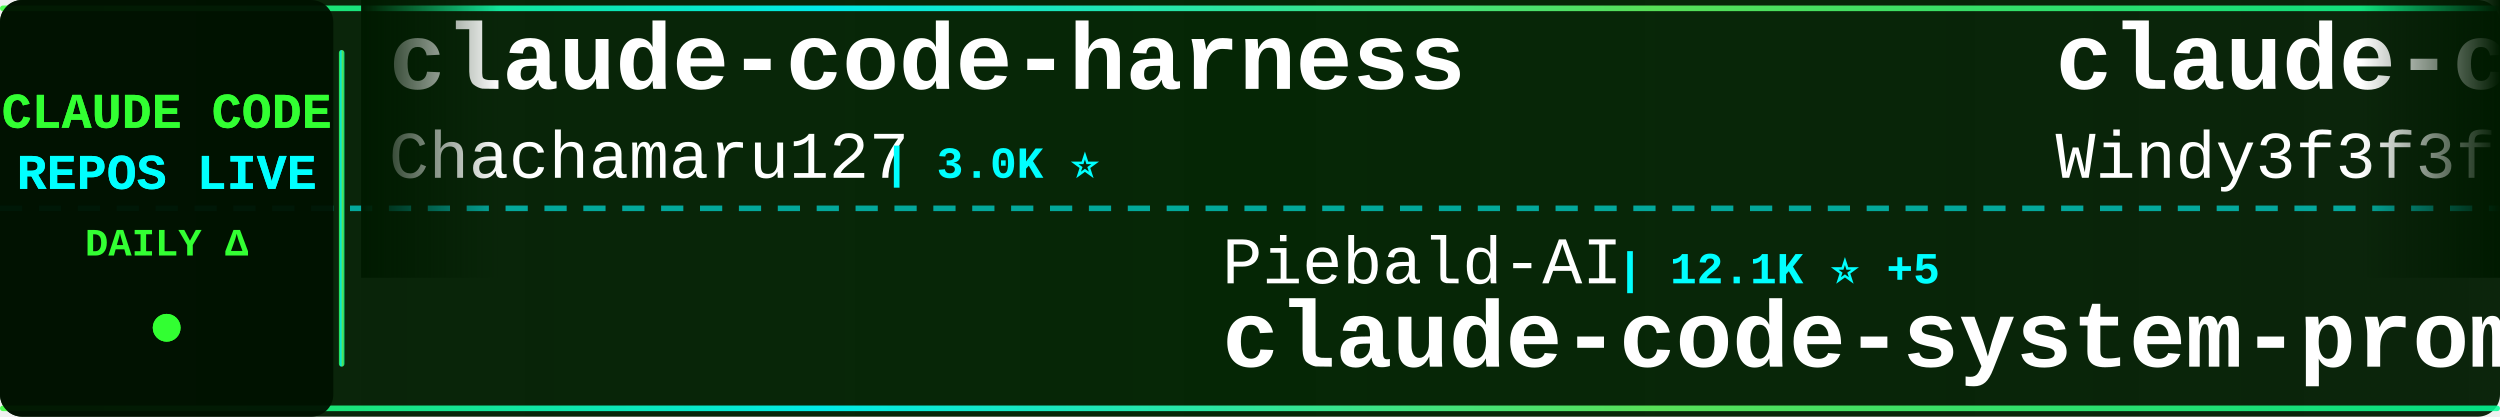
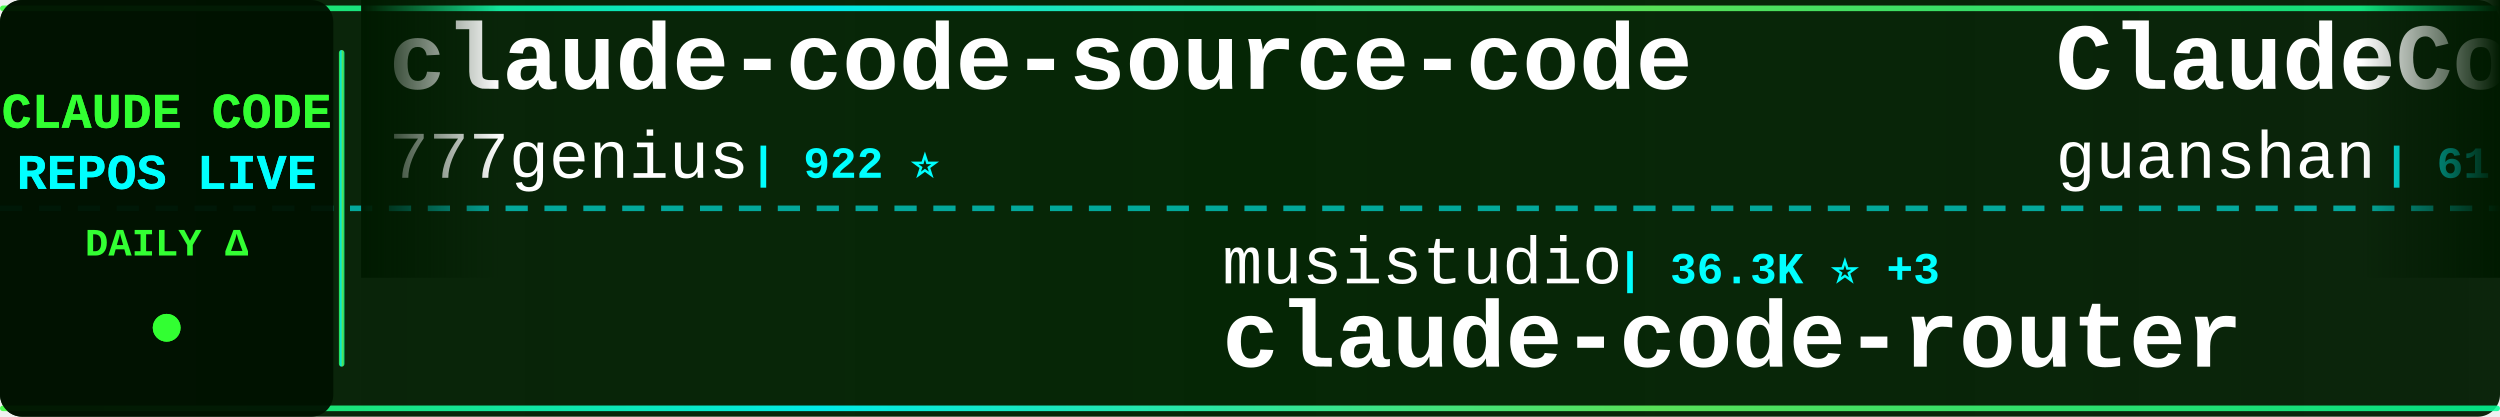
<svg xmlns="http://www.w3.org/2000/svg" width="900" height="150">
  <defs>
    <linearGradient id="tickerBg" x1="0%" y1="0%" x2="100%" y2="0%">
      <stop offset="0%" style="stop-color:#001a00;stop-opacity:0.95" />
      <stop offset="50%" style="stop-color:#002200;stop-opacity:0.98" />
      <stop offset="100%" style="stop-color:#001a00;stop-opacity:0.95" />
    </linearGradient>
    <linearGradient id="borderGrad" x1="0%" y1="0%" x2="100%" y2="0%">
      <stop offset="0%" style="stop-color:#33ff33;stop-opacity:0.85">
        <animate attributeName="stop-opacity" values="0.85;1;0.85" dur="2s" repeatCount="indefinite" />
      </stop>
      <stop offset="33%" style="stop-color:#00ffff;stop-opacity:0.9">
        <animate attributeName="stop-opacity" values="0.9;1;0.9" dur="2.2s" repeatCount="indefinite" />
      </stop>
      <stop offset="66%" style="stop-color:#66ff66;stop-opacity:0.85">
        <animate attributeName="stop-opacity" values="0.85;1;0.85" dur="1.8s" repeatCount="indefinite" />
      </stop>
      <stop offset="100%" style="stop-color:#00ff99;stop-opacity:0.85">
        <animate attributeName="stop-opacity" values="0.85;1;0.85" dur="2s" repeatCount="indefinite" />
      </stop>
    </linearGradient>
    <filter id="textGlow">
      <feGaussianBlur stdDeviation="0.1" result="coloredBlur" />
      <feMerge>
        <feMergeNode in="coloredBlur" />
        <feMergeNode in="SourceGraphic" />
      </feMerge>
    </filter>
    <filter id="metricGlow">
      <feGaussianBlur stdDeviation="0.2" result="coloredBlur" />
      <feMerge>
        <feMergeNode in="coloredBlur" />
        <feMergeNode in="SourceGraphic" />
      </feMerge>
    </filter>
    <linearGradient id="leftFade" x1="0%" y1="0%" x2="100%" y2="0%">
      <stop offset="0%" style="stop-color:#001a00;stop-opacity:1" />
      <stop offset="100%" style="stop-color:#001a00;stop-opacity:0" />
    </linearGradient>
    <linearGradient id="rightFade" x1="0%" y1="0%" x2="100%" y2="0%">
      <stop offset="0%" style="stop-color:#001a00;stop-opacity:0" />
      <stop offset="100%" style="stop-color:#001a00;stop-opacity:1" />
    </linearGradient>
  </defs>
  <rect width="900" height="150" fill="url(#tickerBg)" rx="8" />
  <rect x="0" y="2" width="900" height="2" fill="url(#borderGrad)" rx="1" />
  <rect x="0" y="146" width="900" height="2" fill="url(#borderGrad)" rx="1" />
  <line x1="0" y1="75" x2="900" y2="75" stroke="#00ffff" stroke-width="2" stroke-dasharray="8 6" opacity="0.6" />
  <rect x="0" y="0" width="120" height="150" fill="#001100" opacity="0.95" rx="8" />
  <text x="60" y="46" font-family="'Courier New', monospace" font-size="18" font-weight="bold" fill="#33ff33" text-anchor="middle" filter="url(#textGlow)">
    CLAUDE CODE
  </text>
  <text x="60" y="68" font-family="'Courier New', monospace" font-size="18" font-weight="bold" fill="#00ffff" text-anchor="middle" filter="url(#textGlow)">
    REPOS LIVE
  </text>
  <text x="60" y="92" font-family="'Courier New', monospace" font-size="14" font-weight="bold" fill="#33ff33" text-anchor="middle">
    DAILY Δ
  </text>
  <circle cx="60" cy="118" r="5" fill="#33ff33" filter="url(#metricGlow)">
    <animate attributeName="r" values="4;6;4" dur="1.5s" repeatCount="indefinite" />
    <animate attributeName="opacity" values="0.6;1;0.6" dur="1.5s" repeatCount="indefinite" />
  </circle>
  <rect x="122" y="18" width="2" height="114" fill="url(#borderGrad)" rx="1" />
  <clipPath id="tickerClip">
    <rect x="130" y="0" width="770" height="150" />
  </clipPath>
  <g clip-path="url(#tickerClip)">
    <g id="tickerItems">
      <animateTransform attributeName="transform" attributeType="XML" type="translate" from="0 0" to="-3000 0" dur="54s" repeatCount="indefinite" />
      <g transform="translate(0, 0)">
-         <text x="140" y="32" font-family="'Courier New', monospace" font-size="34" font-weight="bold" fill="#ffffff">claude-code-harness</text>
-         <text x="140" y="64" font-family="'Courier New', monospace" font-size="24" font-weight="normal" fill="#ffffff" opacity="1.0">Chachamaru127</text>
-         <text x="318" y="64" font-family="'Courier New', monospace" font-size="16" font-weight="bold" fill="#00ffff"> | 3.0K ⭐</text>
+         <text x="140" y="32" font-family="'Courier New', monospace" font-size="34" font-weight="bold" fill="#ffffff">claude-code-source-code</text>
+         <text x="140" y="64" font-family="'Courier New', monospace" font-size="24" font-weight="normal" fill="#ffffff" opacity="1.0">777genius</text>
+         <text x="270" y="64" font-family="'Courier New', monospace" font-size="16" font-weight="bold" fill="#00ffff"> | 922 ⭐</text>
      </g>
      <g transform="translate(300, 0)">
-         <text x="140" y="102" font-family="'Courier New', monospace" font-size="24" font-weight="normal" fill="#ffffff" opacity="1.0">Piebald-AI</text>
-         <text x="282" y="102" font-family="'Courier New', monospace" font-size="16" font-weight="bold" fill="#00ffff"> | 12.1K ⭐ +5</text>
-         <text x="140" y="132" font-family="'Courier New', monospace" font-size="34" font-weight="bold" fill="#ffffff">claude-code-system-promp...</text>
+         <text x="140" y="102" font-family="'Courier New', monospace" font-size="24" font-weight="normal" fill="#ffffff" opacity="1.0">musistudio</text>
+         <text x="282" y="102" font-family="'Courier New', monospace" font-size="16" font-weight="bold" fill="#00ffff"> | 36.3K ⭐ +3</text>
+         <text x="140" y="132" font-family="'Courier New', monospace" font-size="34" font-weight="bold" fill="#ffffff">claude-code-router</text>
      </g>
      <g transform="translate(600, 0)">
-         <text x="140" y="32" font-family="'Courier New', monospace" font-size="34" font-weight="bold" fill="#ffffff">claude-code-from-scratch</text>
-         <text x="140" y="64" font-family="'Courier New', monospace" font-size="24" font-weight="normal" fill="#ffffff" opacity="1.0">Windy3f3f3f3f</text>
-         <text x="318" y="64" font-family="'Courier New', monospace" font-size="16" font-weight="bold" fill="#00ffff"> | 2.5K ⭐ +4</text>
+         <text x="140" y="32" font-family="'Courier New', monospace" font-size="34" font-weight="bold" fill="#ffffff">ClaudeCode</text>
+         <text x="140" y="64" font-family="'Courier New', monospace" font-size="24" font-weight="normal" fill="#ffffff" opacity="1.0">guanshan</text>
+         <text x="258" y="64" font-family="'Courier New', monospace" font-size="16" font-weight="bold" fill="#00ffff"> | 61 ⭐</text>
      </g>
      <g transform="translate(900, 0)">
-         <text x="140" y="102" font-family="'Courier New', monospace" font-size="24" font-weight="normal" fill="#ffffff" opacity="1.0">ponponon</text>
-         <text x="258" y="102" font-family="'Courier New', monospace" font-size="16" font-weight="bold" fill="#00ffff"> | 2.3K ⭐</text>
-         <text x="140" y="132" font-family="'Courier New', monospace" font-size="34" font-weight="bold" fill="#ffffff">claude_code_src</text>
+         <text x="140" y="102" font-family="'Courier New', monospace" font-size="24" font-weight="normal" fill="#ffffff" opacity="1.0">ykdojo</text>
+         <text x="234" y="102" font-family="'Courier New', monospace" font-size="16" font-weight="bold" fill="#00ffff"> | 9.5K ⭐ +5</text>
+         <text x="140" y="132" font-family="'Courier New', monospace" font-size="34" font-weight="bold" fill="#ffffff">claude-code-tips</text>
      </g>
      <g transform="translate(1200, 0)">
-         <text x="140" y="32" font-family="'Courier New', monospace" font-size="34" font-weight="bold" fill="#ffffff">collection-claude-code-s...</text>
-         <text x="140" y="64" font-family="'Courier New', monospace" font-size="24" font-weight="normal" fill="#ffffff" opacity="1.0">chauncygu</text>
-         <text x="270" y="64" font-family="'Courier New', monospace" font-size="16" font-weight="bold" fill="#00ffff"> | 2.8K ⭐ +1</text>
+         <text x="140" y="32" font-family="'Courier New', monospace" font-size="34" font-weight="bold" fill="#ffffff">claude-code-ultimate-gui...</text>
+         <text x="140" y="64" font-family="'Courier New', monospace" font-size="24" font-weight="normal" fill="#ffffff" opacity="1.0">FlorianBruniaux</text>
+         <text x="342" y="64" font-family="'Courier New', monospace" font-size="16" font-weight="bold" fill="#00ffff"> | 5.6K ⭐ +8</text>
      </g>
      <g transform="translate(1500, 0)">
-         <text x="140" y="102" font-family="'Courier New', monospace" font-size="24" font-weight="normal" fill="#ffffff" opacity="1.0">1rgs</text>
-         <text x="210" y="102" font-family="'Courier New', monospace" font-size="16" font-weight="bold" fill="#00ffff"> | 3.7K ⭐</text>
-         <text x="140" y="132" font-family="'Courier New', monospace" font-size="34" font-weight="bold" fill="#ffffff">claude-code-proxy</text>
+         <text x="140" y="102" font-family="'Courier New', monospace" font-size="24" font-weight="normal" fill="#ffffff" opacity="1.0">krusemediallc</text>
+         <text x="318" y="102" font-family="'Courier New', monospace" font-size="16" font-weight="bold" fill="#00ffff"> | 1.1K ⭐ -1</text>
+         <text x="140" y="132" font-family="'Courier New', monospace" font-size="34" font-weight="bold" fill="#ffffff">arcads-claude-code</text>
      </g>
      <g transform="translate(1800, 0)">
-         <text x="140" y="32" font-family="'Courier New', monospace" font-size="34" font-weight="bold" fill="#ffffff">learn-claude-code</text>
-         <text x="140" y="64" font-family="'Courier New', monospace" font-size="24" font-weight="normal" fill="#ffffff" opacity="1.0">shareAI-lab</text>
-         <text x="294" y="64" font-family="'Courier New', monospace" font-size="16" font-weight="bold" fill="#00ffff"> | 72.6K ⭐ +49</text>
+         <text x="140" y="32" font-family="'Courier New', monospace" font-size="34" font-weight="bold" fill="#ffffff">claude-code-plugins-plus...</text>
+         <text x="140" y="64" font-family="'Courier New', monospace" font-size="24" font-weight="normal" fill="#ffffff" opacity="1.0">jeremylongshore</text>
+         <text x="342" y="64" font-family="'Courier New', monospace" font-size="16" font-weight="bold" fill="#00ffff"> | 2.6K ⭐ +2</text>
      </g>
      <g transform="translate(2100, 0)">
-         <text x="140" y="102" font-family="'Courier New', monospace" font-size="24" font-weight="normal" fill="#ffffff" opacity="1.0">KPR111</text>
-         <text x="234" y="102" font-family="'Courier New', monospace" font-size="16" font-weight="bold" fill="#00ffff"> | 18 ⭐</text>
-         <text x="140" y="132" font-family="'Courier New', monospace" font-size="34" font-weight="bold" fill="#ffffff">Claude-Code</text>
+         <text x="140" y="102" font-family="'Courier New', monospace" font-size="24" font-weight="normal" fill="#ffffff" opacity="1.0">anthropics</text>
+         <text x="282" y="102" font-family="'Courier New', monospace" font-size="16" font-weight="bold" fill="#00ffff"> | 139.5K ⭐ +39</text>
+         <text x="140" y="132" font-family="'Courier New', monospace" font-size="34" font-weight="bold" fill="#ffffff">claude-code</text>
      </g>
      <g transform="translate(2400, 0)">
-         <text x="140" y="32" font-family="'Courier New', monospace" font-size="34" font-weight="bold" fill="#ffffff">everything-claude-code-z...</text>
-         <text x="140" y="64" font-family="'Courier New', monospace" font-size="24" font-weight="normal" fill="#ffffff" opacity="1.0">xu-xiang</text>
-         <text x="258" y="64" font-family="'Courier New', monospace" font-size="16" font-weight="bold" fill="#00ffff"> | 1.8K ⭐ +4</text>
+         <text x="140" y="32" font-family="'Courier New', monospace" font-size="34" font-weight="bold" fill="#ffffff">claude-code-action</text>
+         <text x="140" y="64" font-family="'Courier New', monospace" font-size="24" font-weight="normal" fill="#ffffff" opacity="1.0">anthropics</text>
+         <text x="282" y="64" font-family="'Courier New', monospace" font-size="16" font-weight="bold" fill="#00ffff"> | 8.5K ⭐ +3</text>
      </g>
      <g transform="translate(2700, 0)">
-         <text x="140" y="102" font-family="'Courier New', monospace" font-size="24" font-weight="normal" fill="#ffffff" opacity="1.0">xorespesp</text>
-         <text x="270" y="102" font-family="'Courier New', monospace" font-size="16" font-weight="bold" fill="#00ffff"> | 231 ⭐</text>
+         <text x="140" y="102" font-family="'Courier New', monospace" font-size="24" font-weight="normal" fill="#ffffff" opacity="1.0">tanbiralam</text>
+         <text x="282" y="102" font-family="'Courier New', monospace" font-size="16" font-weight="bold" fill="#00ffff"> | 2.1K ⭐ +1</text>
        <text x="140" y="132" font-family="'Courier New', monospace" font-size="34" font-weight="bold" fill="#ffffff">claude-code</text>
      </g>
      <g transform="translate(3000, 0)">
-         <text x="140" y="32" font-family="'Courier New', monospace" font-size="34" font-weight="bold" fill="#ffffff">claude-code-harness</text>
-         <text x="140" y="64" font-family="'Courier New', monospace" font-size="24" font-weight="normal" fill="#ffffff" opacity="1.0">Chachamaru127</text>
-         <text x="318" y="64" font-family="'Courier New', monospace" font-size="16" font-weight="bold" fill="#00ffff"> | 3.0K ⭐</text>
+         <text x="140" y="32" font-family="'Courier New', monospace" font-size="34" font-weight="bold" fill="#ffffff">claude-code-source-code</text>
+         <text x="140" y="64" font-family="'Courier New', monospace" font-size="24" font-weight="normal" fill="#ffffff" opacity="1.0">777genius</text>
+         <text x="270" y="64" font-family="'Courier New', monospace" font-size="16" font-weight="bold" fill="#00ffff"> | 922 ⭐</text>
      </g>
      <g transform="translate(3300, 0)">
-         <text x="140" y="102" font-family="'Courier New', monospace" font-size="24" font-weight="normal" fill="#ffffff" opacity="1.0">Piebald-AI</text>
-         <text x="282" y="102" font-family="'Courier New', monospace" font-size="16" font-weight="bold" fill="#00ffff"> | 12.1K ⭐ +5</text>
-         <text x="140" y="132" font-family="'Courier New', monospace" font-size="34" font-weight="bold" fill="#ffffff">claude-code-system-promp...</text>
+         <text x="140" y="102" font-family="'Courier New', monospace" font-size="24" font-weight="normal" fill="#ffffff" opacity="1.0">musistudio</text>
+         <text x="282" y="102" font-family="'Courier New', monospace" font-size="16" font-weight="bold" fill="#00ffff"> | 36.3K ⭐ +3</text>
+         <text x="140" y="132" font-family="'Courier New', monospace" font-size="34" font-weight="bold" fill="#ffffff">claude-code-router</text>
      </g>
      <g transform="translate(3600, 0)">
-         <text x="140" y="32" font-family="'Courier New', monospace" font-size="34" font-weight="bold" fill="#ffffff">claude-code-from-scratch</text>
-         <text x="140" y="64" font-family="'Courier New', monospace" font-size="24" font-weight="normal" fill="#ffffff" opacity="1.0">Windy3f3f3f3f</text>
-         <text x="318" y="64" font-family="'Courier New', monospace" font-size="16" font-weight="bold" fill="#00ffff"> | 2.5K ⭐ +4</text>
+         <text x="140" y="32" font-family="'Courier New', monospace" font-size="34" font-weight="bold" fill="#ffffff">ClaudeCode</text>
+         <text x="140" y="64" font-family="'Courier New', monospace" font-size="24" font-weight="normal" fill="#ffffff" opacity="1.0">guanshan</text>
+         <text x="258" y="64" font-family="'Courier New', monospace" font-size="16" font-weight="bold" fill="#00ffff"> | 61 ⭐</text>
      </g>
      <g transform="translate(3900, 0)">
-         <text x="140" y="102" font-family="'Courier New', monospace" font-size="24" font-weight="normal" fill="#ffffff" opacity="1.0">ponponon</text>
-         <text x="258" y="102" font-family="'Courier New', monospace" font-size="16" font-weight="bold" fill="#00ffff"> | 2.3K ⭐</text>
-         <text x="140" y="132" font-family="'Courier New', monospace" font-size="34" font-weight="bold" fill="#ffffff">claude_code_src</text>
+         <text x="140" y="102" font-family="'Courier New', monospace" font-size="24" font-weight="normal" fill="#ffffff" opacity="1.0">ykdojo</text>
+         <text x="234" y="102" font-family="'Courier New', monospace" font-size="16" font-weight="bold" fill="#00ffff"> | 9.5K ⭐ +5</text>
+         <text x="140" y="132" font-family="'Courier New', monospace" font-size="34" font-weight="bold" fill="#ffffff">claude-code-tips</text>
      </g>
    </g>
  </g>
  <rect x="130" y="0" width="50" height="100" fill="url(#leftFade)" />
  <rect x="850" y="0" width="50" height="100" fill="url(#rightFade)" />
</svg>
